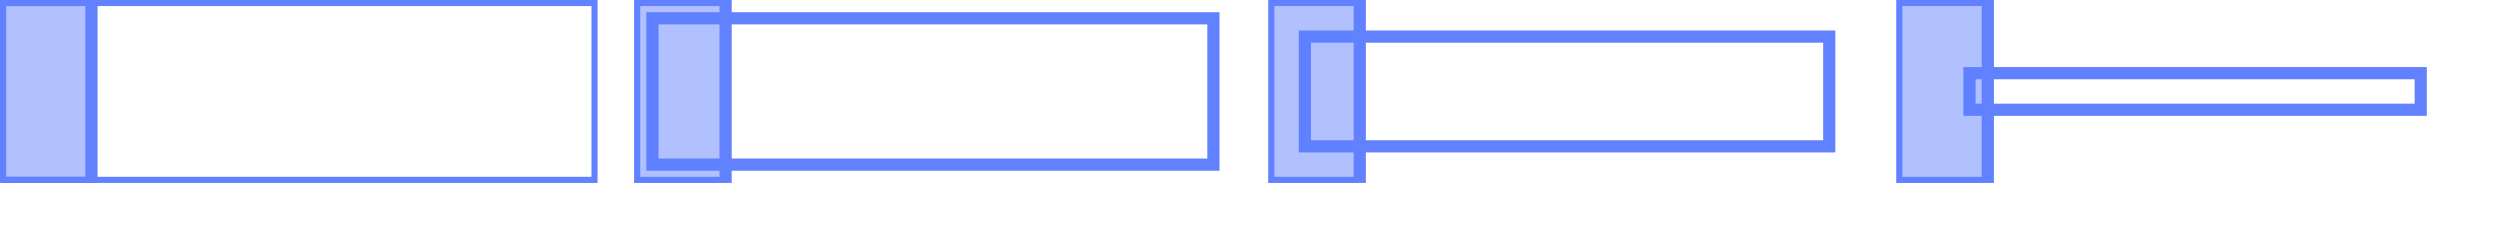
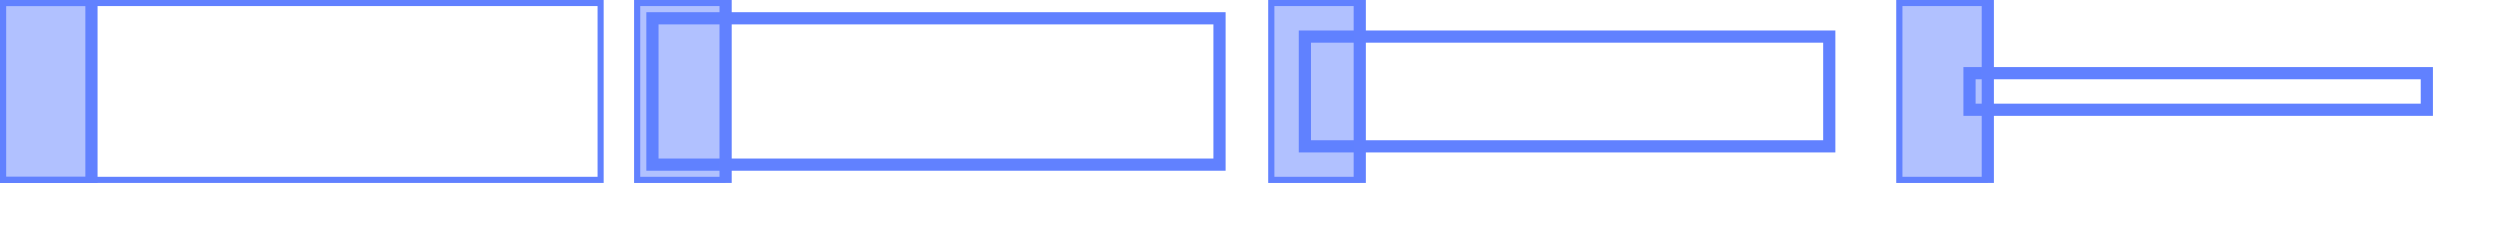
<svg xmlns="http://www.w3.org/2000/svg" width="410pt" height="40pt" viewBox="0 0 410 40" version="1.1">
  <defs>
    <clipPath id="clip1">
-       <path d="M 0 0 L 98 0 L 98 30 L 0 30 Z M 0 0 " />
+       <path d="M 0 0 L 99 0 L 99 30 L 0 30 Z M 0 0 " />
    </clipPath>
    <clipPath id="clip2">
      <path d="M 0 0 L 16 0 L 16 30 L 0 30 Z M 0 0 " />
    </clipPath>
    <clipPath id="clip3">
      <path d="M 104 0 L 120 0 L 120 30 L 104 30 Z M 104 0 " />
    </clipPath>
    <clipPath id="clip4">
      <path d="M 208 0 L 224 0 L 224 30 L 208 30 Z M 208 0 " />
    </clipPath>
    <clipPath id="clip5">
      <path d="M 311 0 L 327 0 L 327 30 L 311 30 Z M 311 0 " />
    </clipPath>
  </defs>
  <g id="surface2">
    <g clip-path="url(#clip1)" clip-rule="nonzero">
-       <path style="fill:none;stroke-width:2;stroke-linecap:butt;stroke-linejoin:miter;stroke:rgb(38.039%,50.588%,100%);stroke-opacity:1;stroke-miterlimit:10;" d="M 0 0 L 98 0 L 98 30 L 0 30 Z M 0 0 " />
+       <path style="fill:none;stroke-width:2;stroke-linecap:butt;stroke-linejoin:miter;stroke:rgb(38.039%,50.588%,100%);stroke-opacity:1;stroke-miterlimit:10;" d="M 0 0 L 99 0 L 99 30 L 0 30 Z M 0 0 " />
    </g>
    <path style=" stroke:none;fill-rule:nonzero;fill:rgb(38.039%,50.588%,100%);fill-opacity:0.49;" d="M 0 0 L 15 0 L 15 30 L 0 30 Z M 0 0 " />
    <g clip-path="url(#clip2)" clip-rule="nonzero">
      <path style="fill:none;stroke-width:2;stroke-linecap:butt;stroke-linejoin:miter;stroke:rgb(38.039%,50.588%,100%);stroke-opacity:1;stroke-miterlimit:10;" d="M 0 0 L 15 0 L 15 30 L 0 30 Z M 0 0 " />
    </g>
-     <path style="fill:none;stroke-width:2;stroke-linecap:butt;stroke-linejoin:miter;stroke:rgb(38.039%,50.588%,100%);stroke-opacity:1;stroke-miterlimit:10;" d="M 0 0 L 92 0 L 92 24 L 0 24 Z M 0 0 " transform="matrix(1,0,0,1,107,3)" />
+     <path style="fill:none;stroke-width:2;stroke-linecap:butt;stroke-linejoin:miter;stroke:rgb(38.039%,50.588%,100%);stroke-opacity:1;stroke-miterlimit:10;" d="M 0 0 L 93 0 L 93 24 L 0 24 Z M 0 0 " transform="matrix(1,0,0,1,107,3)" />
    <path style=" stroke:none;fill-rule:nonzero;fill:rgb(38.039%,50.588%,100%);fill-opacity:0.49;" d="M 104 0 L 119 0 L 119 30 L 104 30 Z M 104 0 " />
    <g clip-path="url(#clip3)" clip-rule="nonzero">
      <path style="fill:none;stroke-width:2;stroke-linecap:butt;stroke-linejoin:miter;stroke:rgb(38.039%,50.588%,100%);stroke-opacity:1;stroke-miterlimit:10;" d="M 0 0 L 15 0 L 15 30 L 0 30 Z M 0 0 " transform="matrix(1,0,0,1,104,0)" />
    </g>
    <path style="fill:none;stroke-width:2;stroke-linecap:butt;stroke-linejoin:miter;stroke:rgb(38.039%,50.588%,100%);stroke-opacity:1;stroke-miterlimit:10;" d="M 0 0 L 86 0 L 86 18 L 0 18 Z M 0 0 " transform="matrix(1,0,0,1,214,6)" />
    <path style=" stroke:none;fill-rule:nonzero;fill:rgb(38.039%,50.588%,100%);fill-opacity:0.49;" d="M 208 0 L 223 0 L 223 30 L 208 30 Z M 208 0 " />
    <g clip-path="url(#clip4)" clip-rule="nonzero">
      <path style="fill:none;stroke-width:2;stroke-linecap:butt;stroke-linejoin:miter;stroke:rgb(38.039%,50.588%,100%);stroke-opacity:1;stroke-miterlimit:10;" d="M 0 0 L 15 0 L 15 30 L 0 30 Z M 0 0 " transform="matrix(1,0,0,1,208,0)" />
    </g>
-     <path style="fill:none;stroke-width:2;stroke-linecap:butt;stroke-linejoin:miter;stroke:rgb(38.039%,50.588%,100%);stroke-opacity:1;stroke-miterlimit:10;" d="M 0 0 L 74 0 L 74 6 L 0 6 Z M 0 0 " transform="matrix(1,0,0,1,323,12)" />
+     <path style="fill:none;stroke-width:2;stroke-linecap:butt;stroke-linejoin:miter;stroke:rgb(38.039%,50.588%,100%);stroke-opacity:1;stroke-miterlimit:10;" d="M 0 0 L 75 0 L 75 6 L 0 6 Z M 0 0 " transform="matrix(1,0,0,1,323,12)" />
    <path style=" stroke:none;fill-rule:nonzero;fill:rgb(38.039%,50.588%,100%);fill-opacity:0.49;" d="M 311 0 L 326 0 L 326 30 L 311 30 Z M 311 0 " />
    <g clip-path="url(#clip5)" clip-rule="nonzero">
      <path style="fill:none;stroke-width:2;stroke-linecap:butt;stroke-linejoin:miter;stroke:rgb(38.039%,50.588%,100%);stroke-opacity:1;stroke-miterlimit:10;" d="M 0 0 L 15 0 L 15 30 L 0 30 Z M 0 0 " transform="matrix(1,0,0,1,311,0)" />
    </g>
  </g>
</svg>
